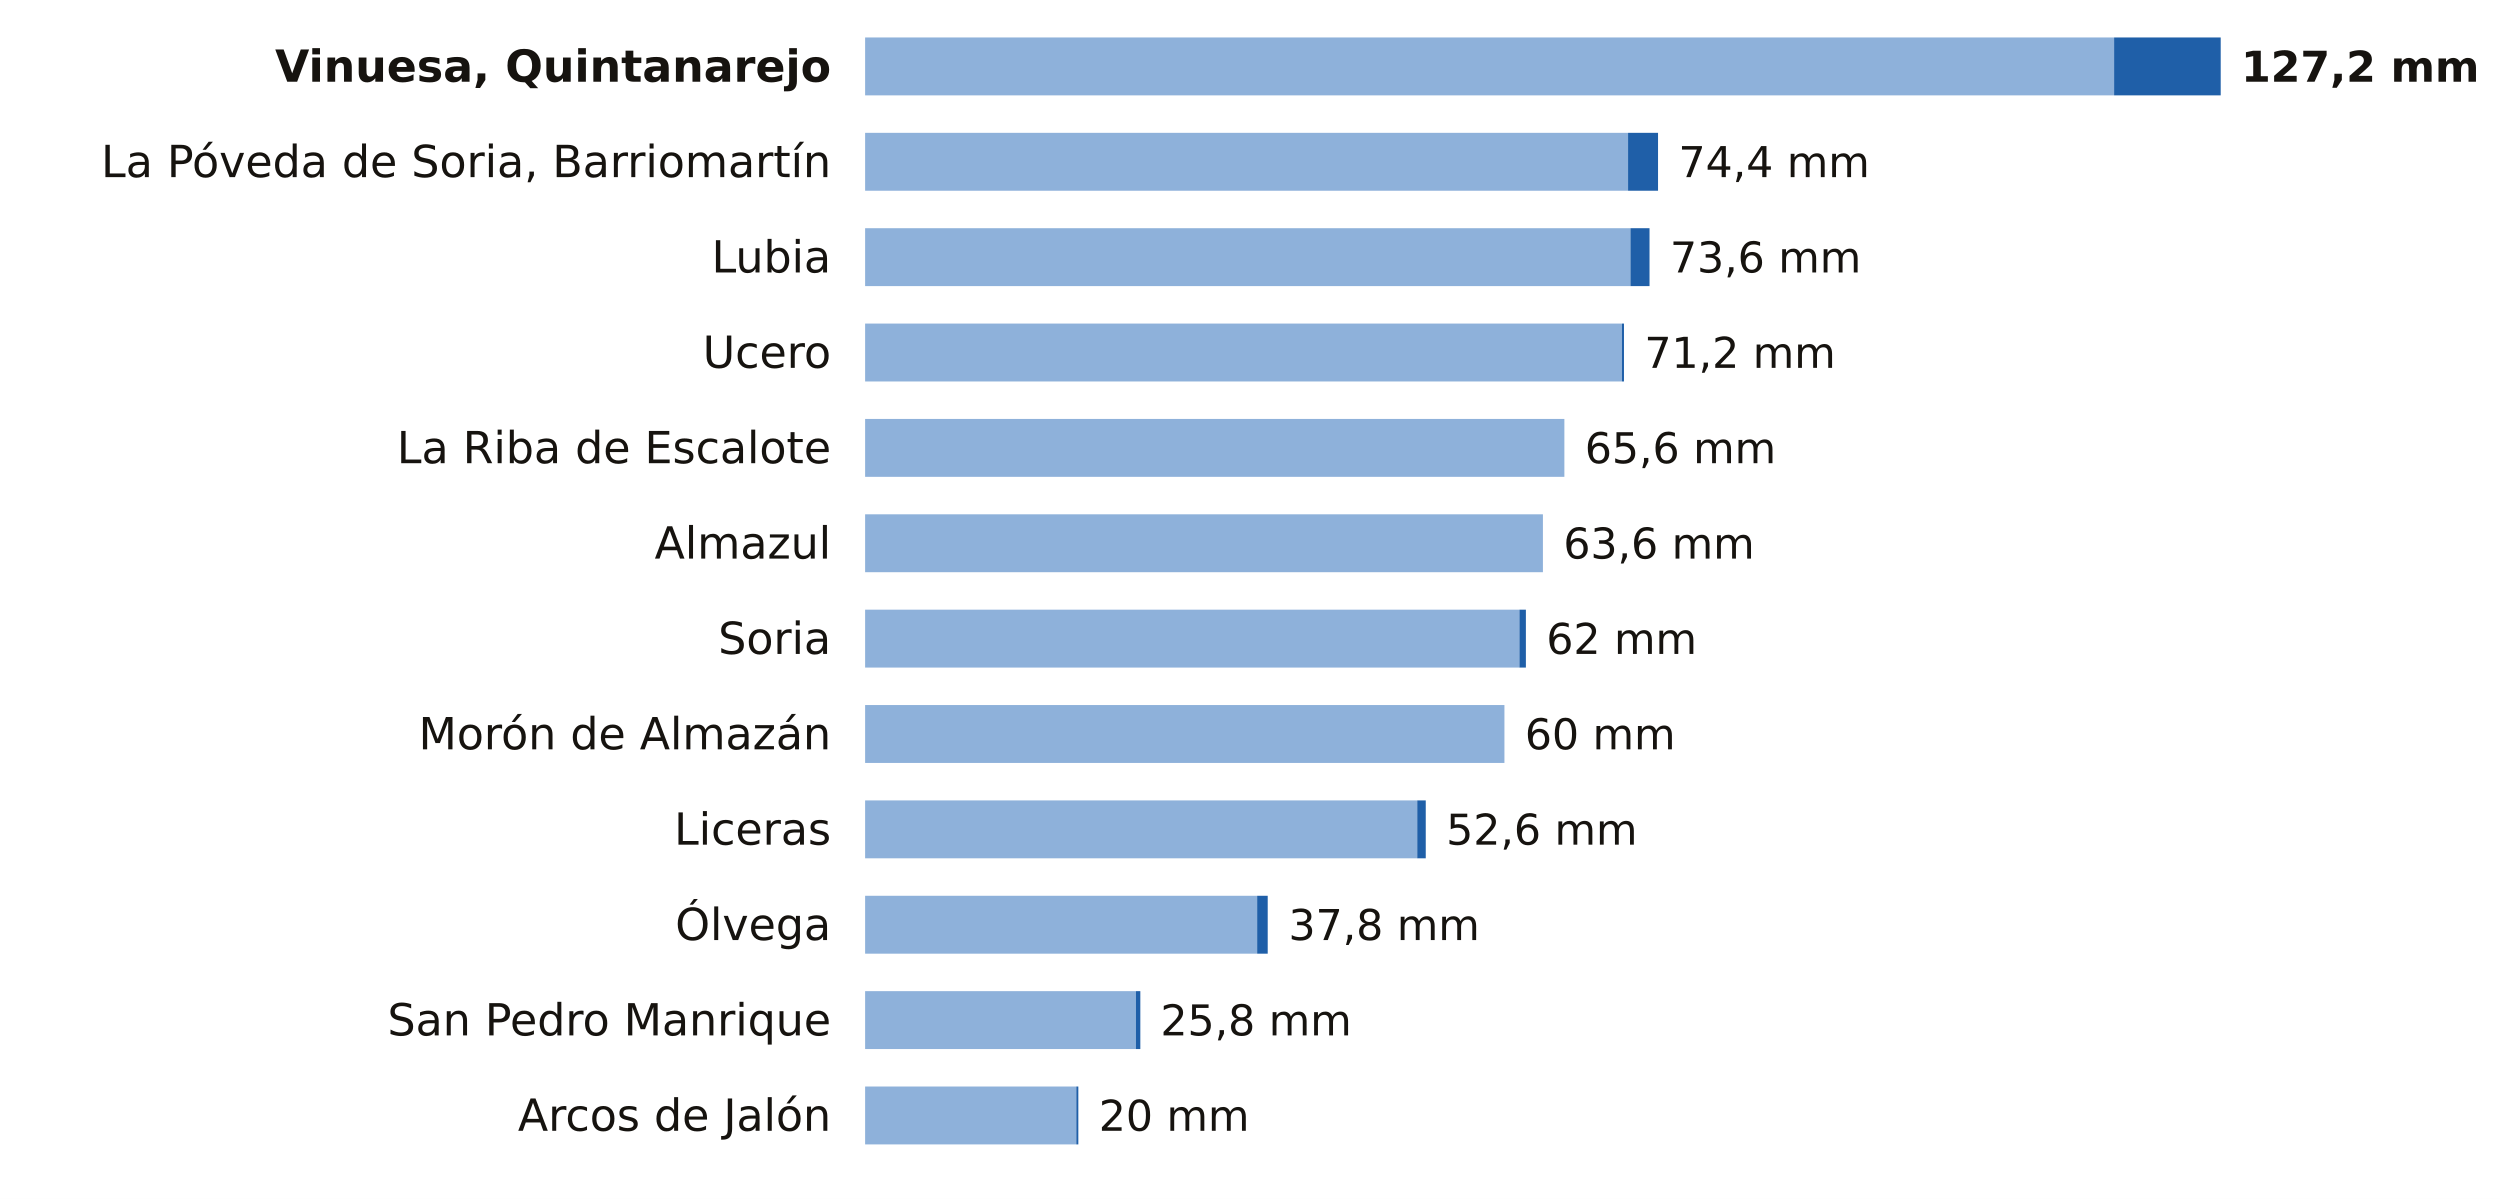
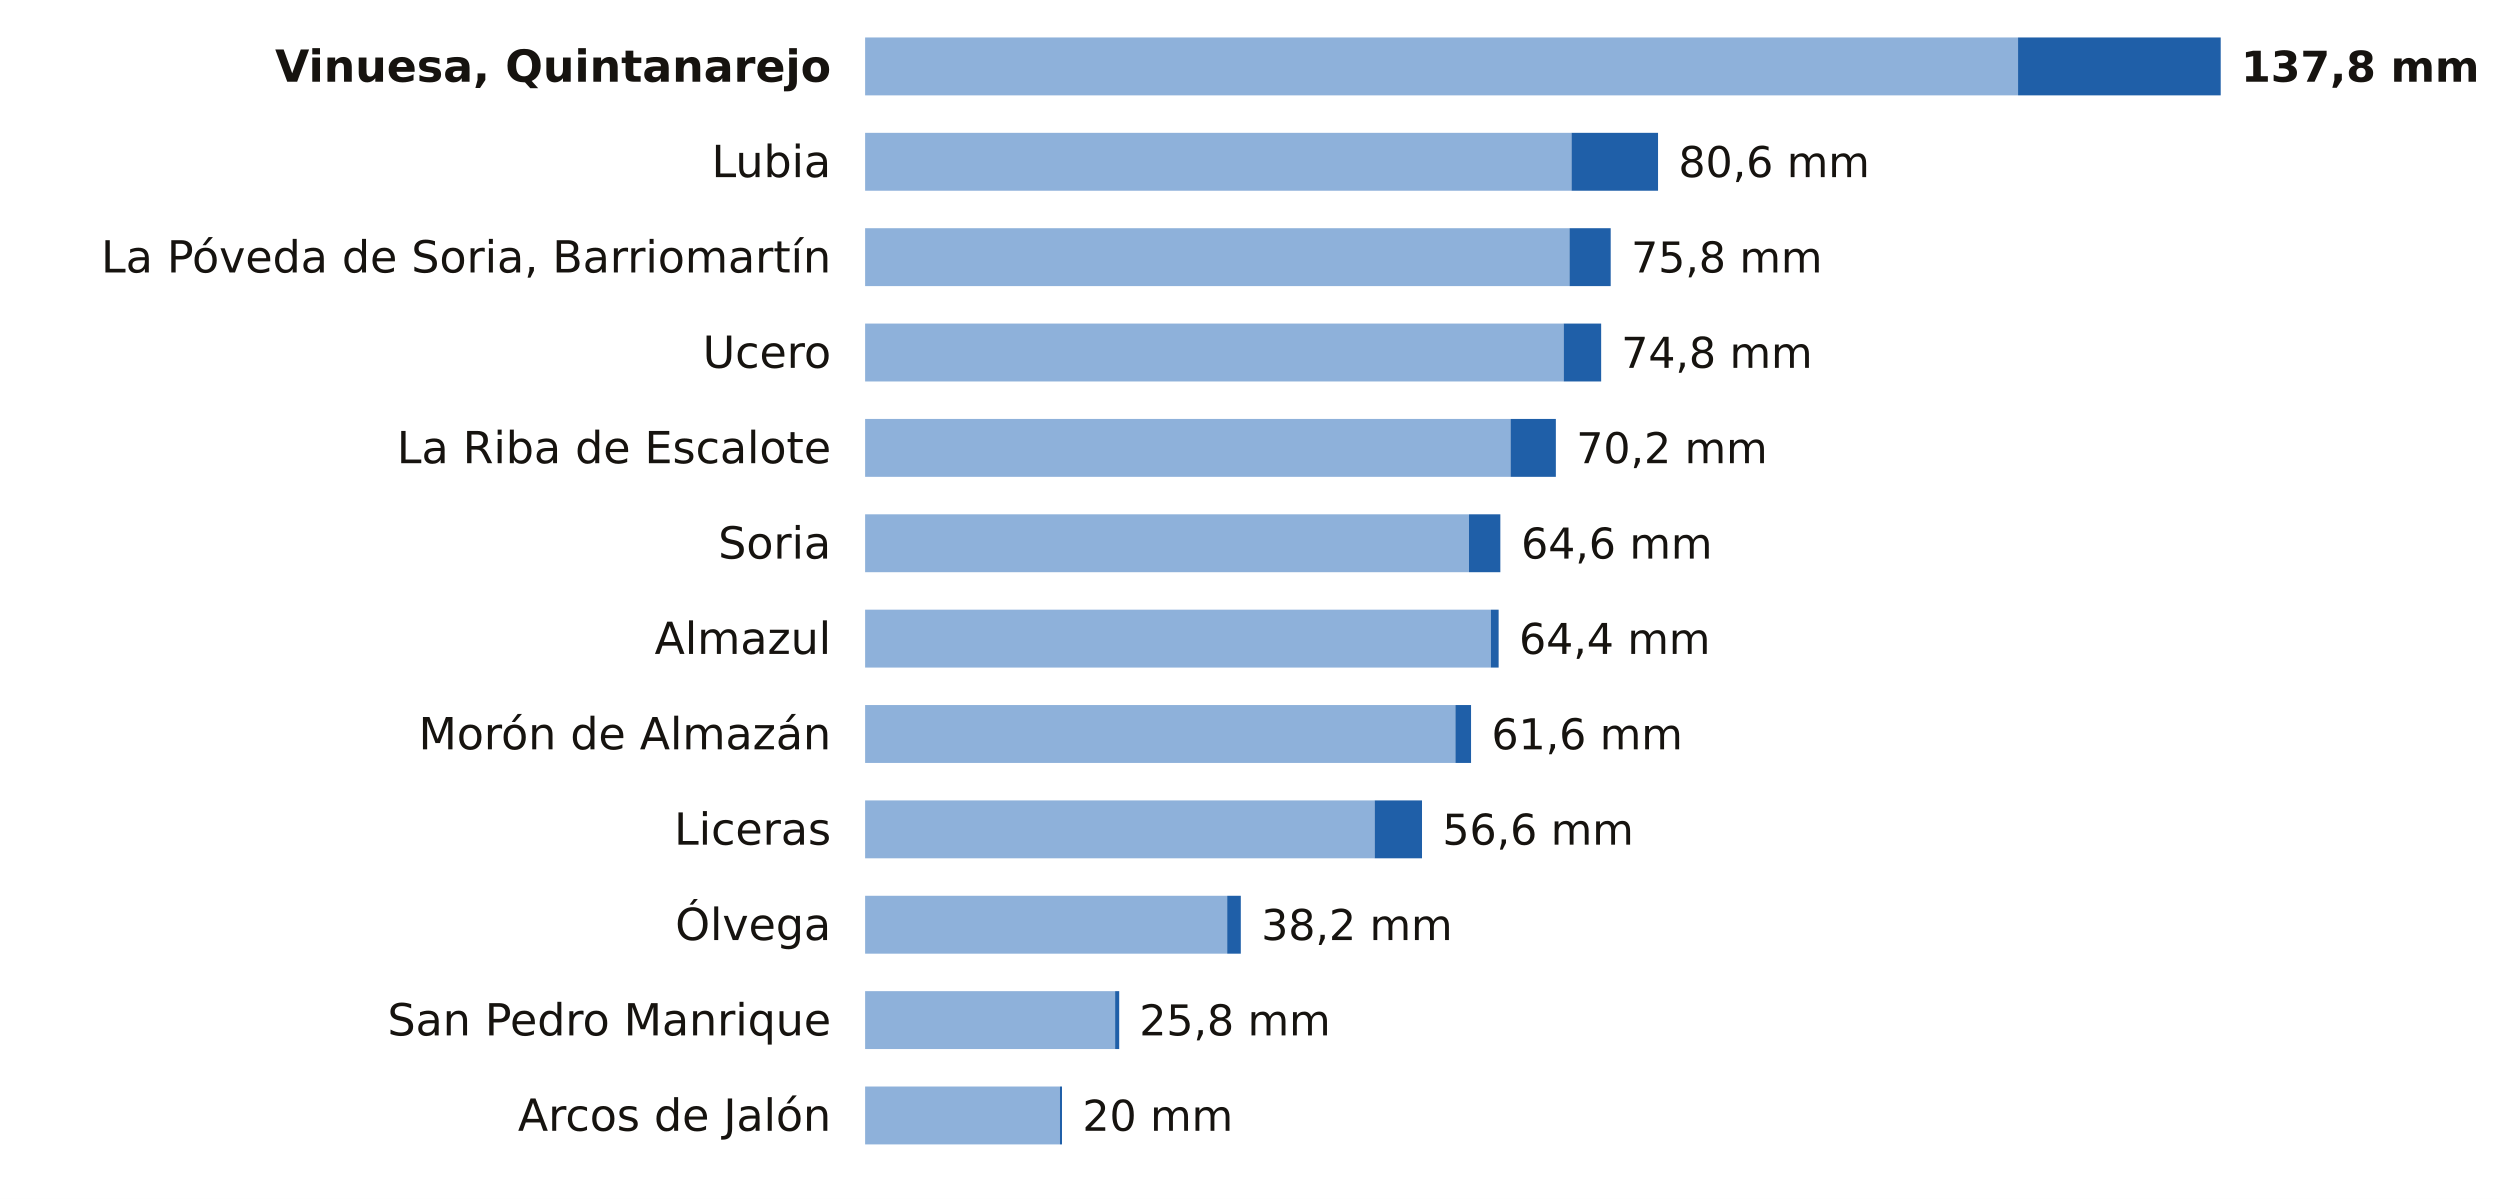
<svg xmlns="http://www.w3.org/2000/svg" viewBox="0 0 734 352" width="734" height="352" role="img" aria-label="La lluvia de los últimos 7 días en las estaciones de AEMET de Soria">
  <rect width="734" height="352" fill="#FFFFFF" />
  <text x="244.0" y="24.0" font-size="13" fill="#16130F" text-anchor="end" font-weight="600" font-family="Public Sans, DejaVu Sans, Arial, sans-serif">Vinuesa, Quintanarejo</text>
-   <rect x="254" y="11" width="366.7" height="17" fill="#8EB1DA" />
-   <rect x="620.7" y="11" width="31.3" height="17" fill="#1F5FA8" />
-   <text x="658.0" y="24.0" font-size="12.5" fill="#16130F" text-anchor="start" font-weight="700" font-family="Public Sans, DejaVu Sans, Arial, sans-serif">127,2 mm</text>
-   <text x="244.0" y="52.0" font-size="13" fill="#16130F" text-anchor="end" font-weight="400" font-family="Public Sans, DejaVu Sans, Arial, sans-serif">La Póveda de Soria, Barriomartín</text>
-   <rect x="254" y="39" width="224.0" height="17" fill="#8EB1DA" />
-   <rect x="478.0" y="39" width="8.8" height="17" fill="#1F5FA8" />
-   <text x="492.8" y="52.0" font-size="12.5" fill="#16130F" text-anchor="start" font-weight="500" font-family="Public Sans, DejaVu Sans, Arial, sans-serif">74,4 mm</text>
-   <text x="244.0" y="80.0" font-size="13" fill="#16130F" text-anchor="end" font-weight="400" font-family="Public Sans, DejaVu Sans, Arial, sans-serif">Lubia</text>
-   <rect x="254" y="67" width="224.7" height="17" fill="#8EB1DA" />
-   <rect x="478.7" y="67" width="5.6" height="17" fill="#1F5FA8" />
-   <text x="490.3" y="80.0" font-size="12.5" fill="#16130F" text-anchor="start" font-weight="500" font-family="Public Sans, DejaVu Sans, Arial, sans-serif">73,6 mm</text>
+   <rect x="254" y="11" width="338.5" height="17" fill="#8EB1DA" />
+   <rect x="592.5" y="11" width="59.5" height="17" fill="#1F5FA8" />
+   <text x="658.0" y="24.0" font-size="12.5" fill="#16130F" text-anchor="start" font-weight="700" font-family="Public Sans, DejaVu Sans, Arial, sans-serif">137,8 mm</text>
+   <text x="244.0" y="52.0" font-size="13" fill="#16130F" text-anchor="end" font-weight="400" font-family="Public Sans, DejaVu Sans, Arial, sans-serif">Lubia</text>
+   <rect x="254" y="39" width="207.4" height="17" fill="#8EB1DA" />
+   <rect x="461.4" y="39" width="25.4" height="17" fill="#1F5FA8" />
+   <text x="492.8" y="52.0" font-size="12.5" fill="#16130F" text-anchor="start" font-weight="500" font-family="Public Sans, DejaVu Sans, Arial, sans-serif">80,6 mm</text>
+   <text x="244.0" y="80.0" font-size="13" fill="#16130F" text-anchor="end" font-weight="400" font-family="Public Sans, DejaVu Sans, Arial, sans-serif">La Póveda de Soria, Barriomartín</text>
+   <rect x="254" y="67" width="206.8" height="17" fill="#8EB1DA" />
+   <rect x="460.8" y="67" width="12.1" height="17" fill="#1F5FA8" />
+   <text x="478.9" y="80.0" font-size="12.5" fill="#16130F" text-anchor="start" font-weight="500" font-family="Public Sans, DejaVu Sans, Arial, sans-serif">75,8 mm</text>
  <text x="244.0" y="108.0" font-size="13" fill="#16130F" text-anchor="end" font-weight="400" font-family="Public Sans, DejaVu Sans, Arial, sans-serif">Ucero</text>
-   <rect x="254" y="95" width="222.2" height="17" fill="#8EB1DA" />
-   <rect x="476.2" y="95" width="0.6" height="17" fill="#1F5FA8" />
-   <text x="482.8" y="108.0" font-size="12.5" fill="#16130F" text-anchor="start" font-weight="500" font-family="Public Sans, DejaVu Sans, Arial, sans-serif">71,2 mm</text>
+   <rect x="254" y="95" width="205.1" height="17" fill="#8EB1DA" />
+   <rect x="459.1" y="95" width="11.0" height="17" fill="#1F5FA8" />
+   <text x="476.0" y="108.0" font-size="12.5" fill="#16130F" text-anchor="start" font-weight="500" font-family="Public Sans, DejaVu Sans, Arial, sans-serif">74,8 mm</text>
  <text x="244.0" y="136.0" font-size="13" fill="#16130F" text-anchor="end" font-weight="400" font-family="Public Sans, DejaVu Sans, Arial, sans-serif">La Riba de Escalote</text>
-   <rect x="254" y="123" width="205.3" height="17" fill="#8EB1DA" />
-   <text x="465.3" y="136.0" font-size="12.5" fill="#16130F" text-anchor="start" font-weight="500" font-family="Public Sans, DejaVu Sans, Arial, sans-serif">65,6 mm</text>
-   <text x="244.0" y="164.0" font-size="13" fill="#16130F" text-anchor="end" font-weight="400" font-family="Public Sans, DejaVu Sans, Arial, sans-serif">Almazul</text>
-   <rect x="254" y="151" width="199.0" height="17" fill="#8EB1DA" />
-   <text x="459.0" y="164.0" font-size="12.5" fill="#16130F" text-anchor="start" font-weight="500" font-family="Public Sans, DejaVu Sans, Arial, sans-serif">63,6 mm</text>
-   <text x="244.0" y="192.0" font-size="13" fill="#16130F" text-anchor="end" font-weight="400" font-family="Public Sans, DejaVu Sans, Arial, sans-serif">Soria</text>
-   <rect x="254" y="179" width="192.1" height="17" fill="#8EB1DA" />
-   <rect x="446.1" y="179" width="1.9" height="17" fill="#1F5FA8" />
-   <text x="454.0" y="192.0" font-size="12.5" fill="#16130F" text-anchor="start" font-weight="500" font-family="Public Sans, DejaVu Sans, Arial, sans-serif">62 mm</text>
+   <rect x="254" y="123" width="189.5" height="17" fill="#8EB1DA" />
+   <rect x="443.5" y="123" width="13.3" height="17" fill="#1F5FA8" />
+   <text x="462.8" y="136.0" font-size="12.5" fill="#16130F" text-anchor="start" font-weight="500" font-family="Public Sans, DejaVu Sans, Arial, sans-serif">70,2 mm</text>
+   <text x="244.0" y="164.0" font-size="13" fill="#16130F" text-anchor="end" font-weight="400" font-family="Public Sans, DejaVu Sans, Arial, sans-serif">Soria</text>
+   <rect x="254" y="151" width="177.3" height="17" fill="#8EB1DA" />
+   <rect x="431.3" y="151" width="9.2" height="17" fill="#1F5FA8" />
+   <text x="446.6" y="164.0" font-size="12.5" fill="#16130F" text-anchor="start" font-weight="500" font-family="Public Sans, DejaVu Sans, Arial, sans-serif">64,6 mm</text>
+   <text x="244.0" y="192.0" font-size="13" fill="#16130F" text-anchor="end" font-weight="400" font-family="Public Sans, DejaVu Sans, Arial, sans-serif">Almazul</text>
+   <rect x="254" y="179" width="183.7" height="17" fill="#8EB1DA" />
+   <rect x="437.7" y="179" width="2.3" height="17" fill="#1F5FA8" />
+   <text x="446.0" y="192.0" font-size="12.5" fill="#16130F" text-anchor="start" font-weight="500" font-family="Public Sans, DejaVu Sans, Arial, sans-serif">64,4 mm</text>
  <text x="244.0" y="220.0" font-size="13" fill="#16130F" text-anchor="end" font-weight="400" font-family="Public Sans, DejaVu Sans, Arial, sans-serif">Morón de Almazán</text>
-   <rect x="254" y="207" width="187.7" height="17" fill="#8EB1DA" />
-   <text x="447.7" y="220.0" font-size="12.5" fill="#16130F" text-anchor="start" font-weight="500" font-family="Public Sans, DejaVu Sans, Arial, sans-serif">60 mm</text>
+   <rect x="254" y="207" width="173.3" height="17" fill="#8EB1DA" />
+   <rect x="427.3" y="207" width="4.6" height="17" fill="#1F5FA8" />
+   <text x="437.9" y="220.0" font-size="12.5" fill="#16130F" text-anchor="start" font-weight="500" font-family="Public Sans, DejaVu Sans, Arial, sans-serif">61,6 mm</text>
  <text x="244.0" y="248.0" font-size="13" fill="#16130F" text-anchor="end" font-weight="400" font-family="Public Sans, DejaVu Sans, Arial, sans-serif">Liceras</text>
-   <rect x="254" y="235" width="162.1" height="17" fill="#8EB1DA" />
-   <rect x="416.1" y="235" width="2.5" height="17" fill="#1F5FA8" />
-   <text x="424.6" y="248.0" font-size="12.5" fill="#16130F" text-anchor="start" font-weight="500" font-family="Public Sans, DejaVu Sans, Arial, sans-serif">52,6 mm</text>
+   <rect x="254" y="235" width="149.6" height="17" fill="#8EB1DA" />
+   <rect x="403.6" y="235" width="13.9" height="17" fill="#1F5FA8" />
+   <text x="423.5" y="248.0" font-size="12.5" fill="#16130F" text-anchor="start" font-weight="500" font-family="Public Sans, DejaVu Sans, Arial, sans-serif">56,6 mm</text>
  <text x="244.0" y="276.0" font-size="13" fill="#16130F" text-anchor="end" font-weight="400" font-family="Public Sans, DejaVu Sans, Arial, sans-serif">Ólvega</text>
-   <rect x="254" y="263" width="115.1" height="17" fill="#8EB1DA" />
-   <rect x="369.1" y="263" width="3.1" height="17" fill="#1F5FA8" />
-   <text x="378.3" y="276.0" font-size="12.5" fill="#16130F" text-anchor="start" font-weight="500" font-family="Public Sans, DejaVu Sans, Arial, sans-serif">37,8 mm</text>
+   <rect x="254" y="263" width="106.3" height="17" fill="#8EB1DA" />
+   <rect x="360.3" y="263" width="4.0" height="17" fill="#1F5FA8" />
+   <text x="370.3" y="276.0" font-size="12.5" fill="#16130F" text-anchor="start" font-weight="500" font-family="Public Sans, DejaVu Sans, Arial, sans-serif">38,2 mm</text>
  <text x="244.0" y="304.0" font-size="13" fill="#16130F" text-anchor="end" font-weight="400" font-family="Public Sans, DejaVu Sans, Arial, sans-serif">San Pedro Manrique</text>
-   <rect x="254" y="291" width="79.5" height="17" fill="#8EB1DA" />
-   <rect x="333.5" y="291" width="1.3" height="17" fill="#1F5FA8" />
-   <text x="340.7" y="304.0" font-size="12.5" fill="#16130F" text-anchor="start" font-weight="500" font-family="Public Sans, DejaVu Sans, Arial, sans-serif">25,8 mm</text>
+   <rect x="254" y="291" width="73.4" height="17" fill="#8EB1DA" />
+   <rect x="327.4" y="291" width="1.2" height="17" fill="#1F5FA8" />
+   <text x="334.5" y="304.0" font-size="12.5" fill="#16130F" text-anchor="start" font-weight="500" font-family="Public Sans, DejaVu Sans, Arial, sans-serif">25,8 mm</text>
  <text x="244.0" y="332.0" font-size="13" fill="#16130F" text-anchor="end" font-weight="400" font-family="Public Sans, DejaVu Sans, Arial, sans-serif">Arcos de Jalón</text>
-   <rect x="254" y="319" width="62.0" height="17" fill="#8EB1DA" />
-   <rect x="316.0" y="319" width="0.6" height="17" fill="#1F5FA8" />
-   <text x="322.6" y="332.0" font-size="12.5" fill="#16130F" text-anchor="start" font-weight="500" font-family="Public Sans, DejaVu Sans, Arial, sans-serif">20 mm</text>
+   <rect x="254" y="319" width="57.2" height="17" fill="#8EB1DA" />
+   <rect x="311.2" y="319" width="0.6" height="17" fill="#1F5FA8" />
+   <text x="317.8" y="332.0" font-size="12.5" fill="#16130F" text-anchor="start" font-weight="500" font-family="Public Sans, DejaVu Sans, Arial, sans-serif">20 mm</text>
</svg>
